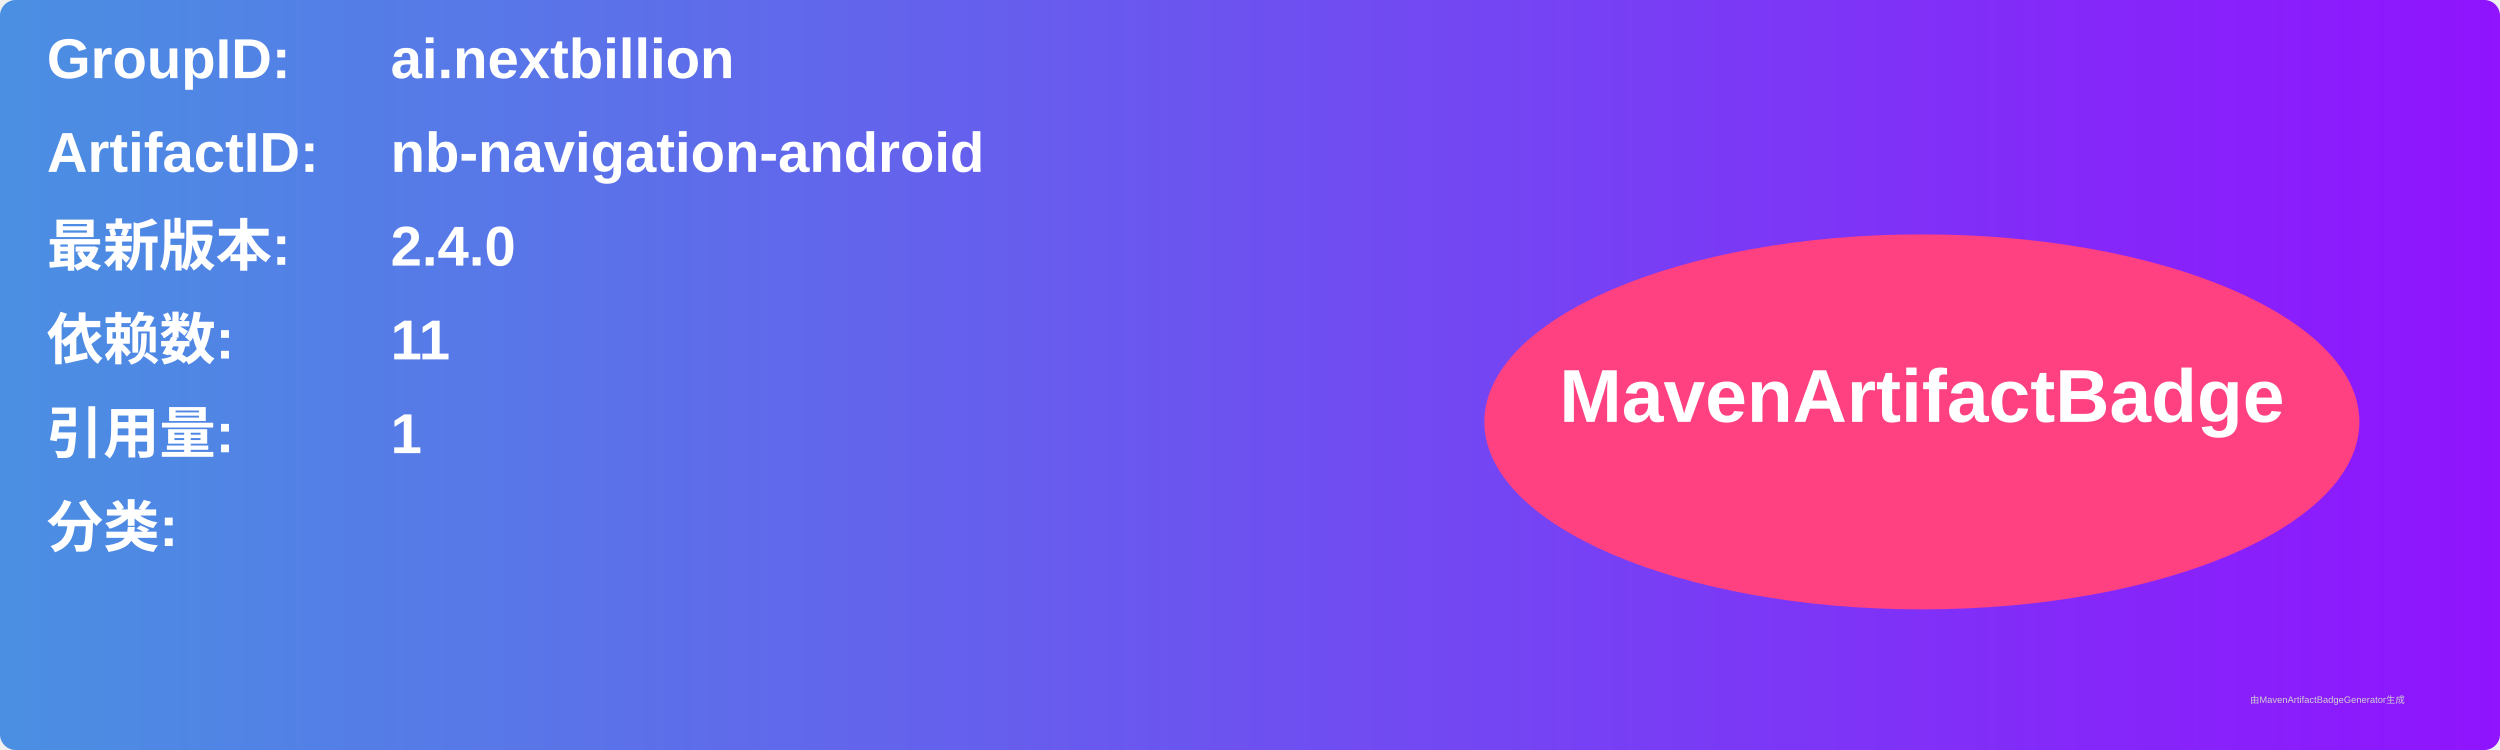
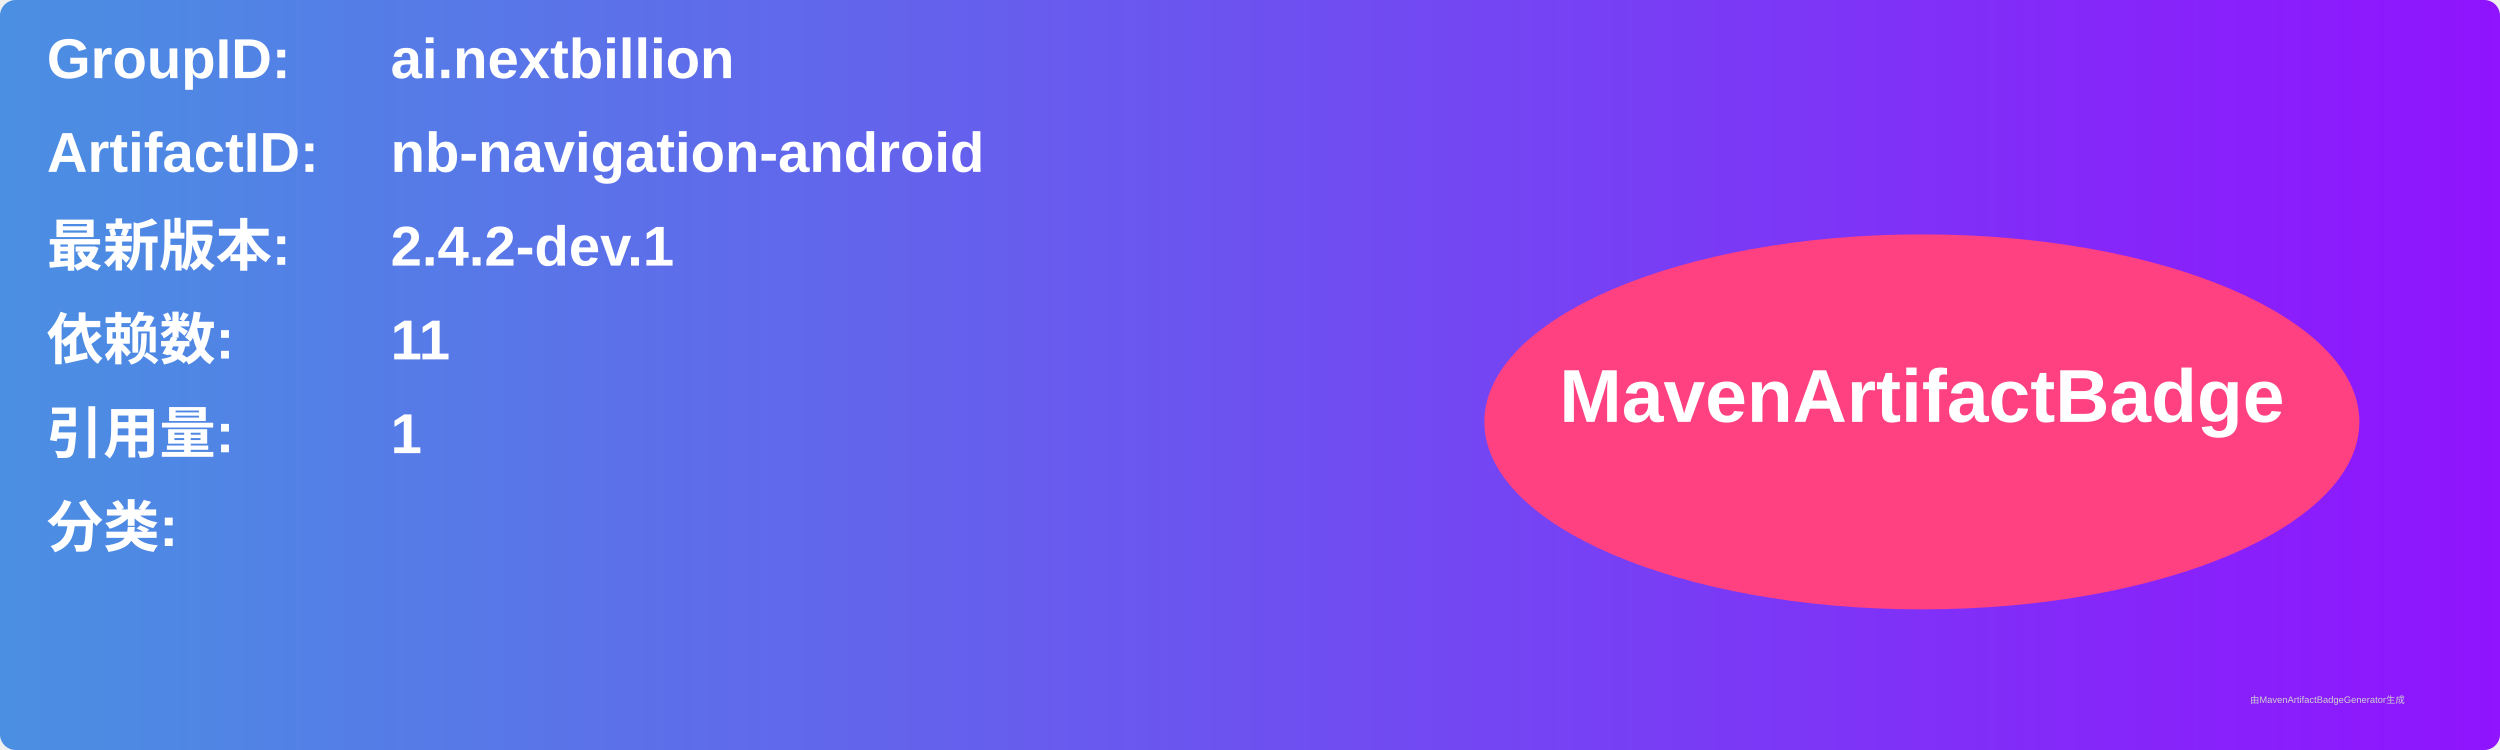
<svg xmlns="http://www.w3.org/2000/svg" width="800" height="240" viewBox="0 0 800 240">
  <linearGradient id="grad" x1="0%" y1="0%" x2="100%" y2="0%">
    <stop offset="0%" stop-color="#4a90e2" />
    <stop offset="100%" stop-color="#9013fe" />
  </linearGradient>
  <rect width="100%" height="100%" rx="5" ry="5" fill="url(#grad)" />
  <g transform="translate(15, 15)">
    <text x="0" y="10" font-family="Arial" font-size="18" fill="white" font-weight="bold" width="260">GroupID:</text>
    <text x="110" y="10" font-family="Arial" font-size="18" fill="white" font-weight="bold" width="460">ai.nextbillion</text>
    <text x="0" y="40" font-family="Arial" font-size="18" fill="white" font-weight="bold" width="260">ArtifactID:</text>
    <text x="110" y="40" font-family="Arial" font-size="18" fill="white" font-weight="bold" width="460">nb-navigation-android</text>
    <text x="0" y="70" font-family="Arial" font-size="18" fill="white" font-weight="bold">最新版本:</text>
    <text x="110" y="70" font-family="Arial" font-size="18" fill="white" font-weight="bold">
-       <tspan font-weight="bold">2.4.0</tspan>
+       <tspan font-weight="bold">2.4.2-dev.1</tspan>
    </text>
    <text x="0" y="100" font-family="Arial" font-size="18" fill="white" font-weight="bold">依赖数: </text>
    <text x="110" y="100" font-family="Arial" font-size="18" fill="white">
      <tspan font-weight="bold">11</tspan>
    </text>
    <text x="0" y="130" font-family="Arial" font-size="18" fill="white" font-weight="bold">引用量: </text>
    <text x="110" y="130" font-family="Arial" font-size="18" fill="white">
      <tspan font-weight="bold">1</tspan>
    </text>
    <text x="0" y="160" font-family="Arial" font-size="18" fill="white" font-weight="bold">分类:</text>
    <text x="10" y="190" font-family="Arial" font-size="10" fill="white">
      <tspan font-weight="bold" />
    </text>
    <ellipse cx="600" cy="120" rx="140" ry="60" fill="#ff4081" />
    <text x="600" y="120" text-anchor="middle" font-family="Arial" font-size="24" fill="white" font-weight="bold">MavenArtifactBadge</text>
  </g>
  <text x="720" y="225" font-family="Arial" font-size="3" fill="#d0d0d0">由MavenArtifactBadgeGenerator生成</text>
</svg>
